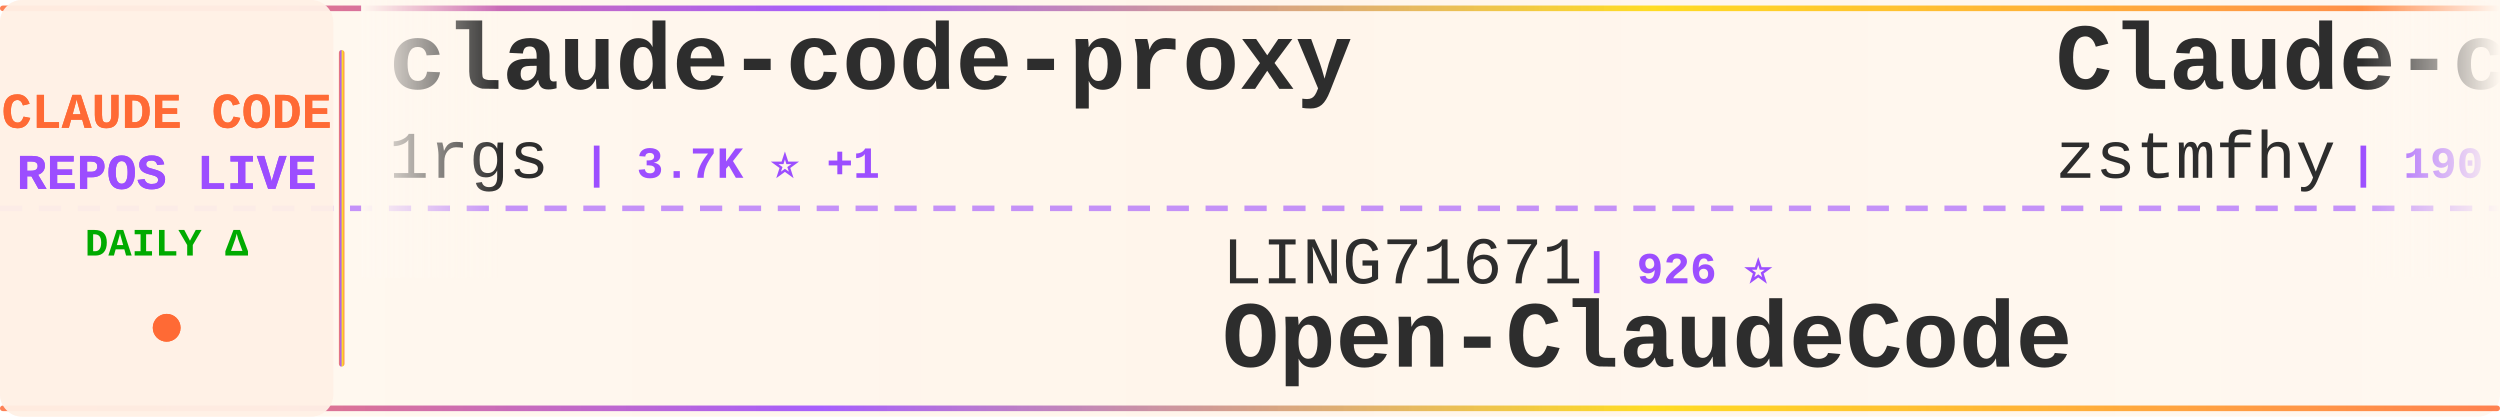
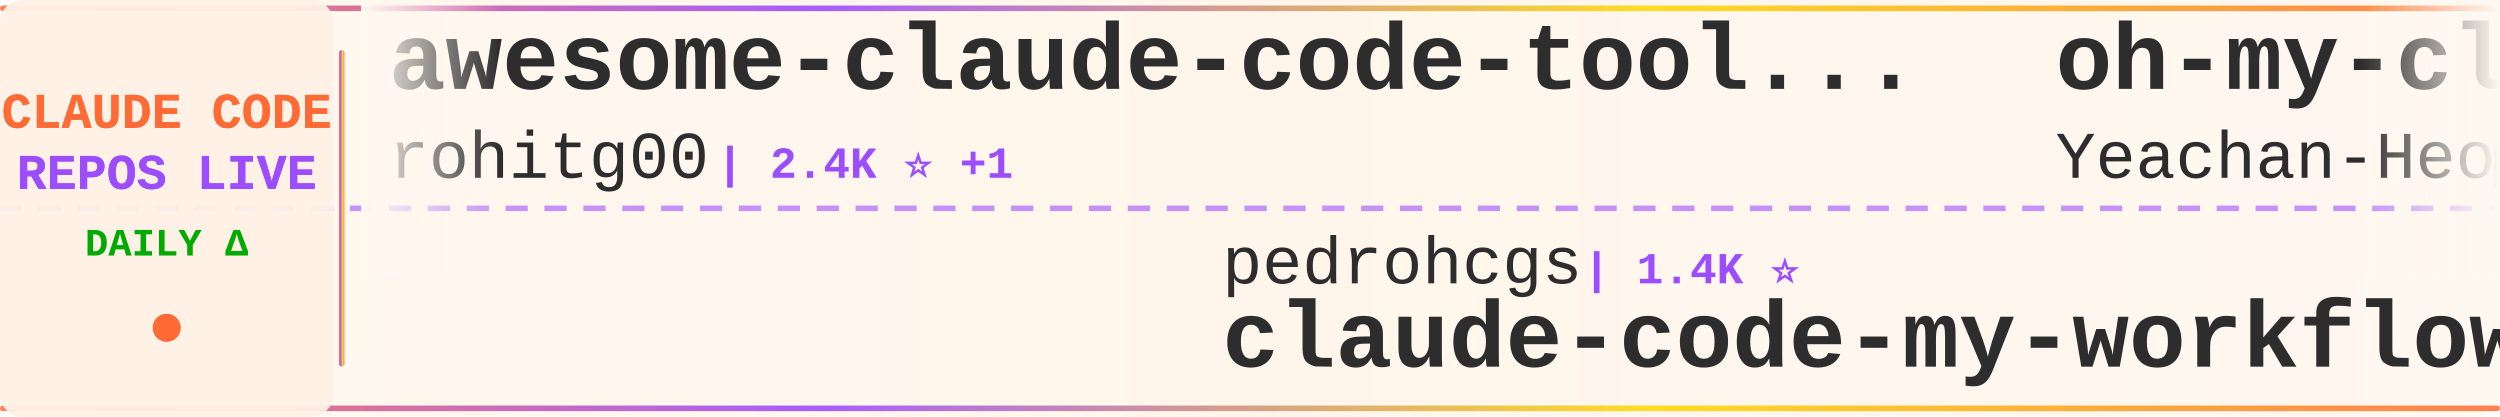
<svg xmlns="http://www.w3.org/2000/svg" width="900" height="150">
  <defs>
    <linearGradient id="tickerBg" x1="0%" y1="0%" x2="100%" y2="0%">
      <stop offset="0%" style="stop-color:#fff8f0;stop-opacity:0.98" />
      <stop offset="50%" style="stop-color:#fff5eb;stop-opacity:1" />
      <stop offset="100%" style="stop-color:#fff8f0;stop-opacity:0.98" />
    </linearGradient>
    <linearGradient id="borderGrad" x1="0%" y1="0%" x2="100%" y2="0%">
      <stop offset="0%" style="stop-color:#FF6B35;stop-opacity:0.85">
        <animate attributeName="stop-opacity" values="0.85;1;0.85" dur="2s" repeatCount="indefinite" />
      </stop>
      <stop offset="33%" style="stop-color:#9C4EFF;stop-opacity:0.9">
        <animate attributeName="stop-opacity" values="0.9;1;0.9" dur="2.2s" repeatCount="indefinite" />
      </stop>
      <stop offset="66%" style="stop-color:#FFD700;stop-opacity:0.85">
        <animate attributeName="stop-opacity" values="0.85;1;0.85" dur="1.8s" repeatCount="indefinite" />
      </stop>
      <stop offset="100%" style="stop-color:#FF6B35;stop-opacity:0.85">
        <animate attributeName="stop-opacity" values="0.85;1;0.85" dur="2s" repeatCount="indefinite" />
      </stop>
    </linearGradient>
    <filter id="textGlow">
      <feGaussianBlur stdDeviation="0.15" result="coloredBlur" />
      <feMerge>
        <feMergeNode in="coloredBlur" />
        <feMergeNode in="SourceGraphic" />
      </feMerge>
    </filter>
    <filter id="metricGlow">
      <feGaussianBlur stdDeviation="0.2" result="coloredBlur" />
      <feMerge>
        <feMergeNode in="coloredBlur" />
        <feMergeNode in="SourceGraphic" />
      </feMerge>
    </filter>
    <linearGradient id="leftFade" x1="0%" y1="0%" x2="100%" y2="0%">
      <stop offset="0%" style="stop-color:#fff8f0;stop-opacity:1" />
      <stop offset="100%" style="stop-color:#fff8f0;stop-opacity:0" />
    </linearGradient>
    <linearGradient id="rightFade" x1="0%" y1="0%" x2="100%" y2="0%">
      <stop offset="0%" style="stop-color:#fff8f0;stop-opacity:0" />
      <stop offset="100%" style="stop-color:#fff8f0;stop-opacity:1" />
    </linearGradient>
  </defs>
  <rect width="900" height="150" fill="url(#tickerBg)" rx="8" />
  <rect x="0" y="2" width="900" height="2" fill="url(#borderGrad)" rx="1" />
  <rect x="0" y="146" width="900" height="2" fill="url(#borderGrad)" rx="1" />
  <line x1="0" y1="75" x2="900" y2="75" stroke="#9C4EFF" stroke-width="2" stroke-dasharray="8 6" opacity="0.6" />
  <rect x="0" y="0" width="120" height="150" fill="#fff0e6" opacity="0.95" rx="8" />
  <text x="60" y="46" font-family="'Courier New', monospace" font-size="18" font-weight="bold" fill="#FF6B35" text-anchor="middle" filter="url(#textGlow)">
    CLAUDE CODE
  </text>
  <text x="60" y="68" font-family="'Courier New', monospace" font-size="18" font-weight="bold" fill="#9C4EFF" text-anchor="middle" filter="url(#textGlow)">
    REPOS LIVE
  </text>
  <text x="60" y="92" font-family="'Courier New', monospace" font-size="14" font-weight="bold" fill="#00aa00" text-anchor="middle">
    DAILY Δ
  </text>
  <circle cx="60" cy="118" r="5" fill="#FF6B35" filter="url(#metricGlow)">
    <animate attributeName="r" values="4;6;4" dur="1.5s" repeatCount="indefinite" />
    <animate attributeName="opacity" values="0.6;1;0.6" dur="1.5s" repeatCount="indefinite" />
  </circle>
  <rect x="122" y="18" width="2" height="114" fill="url(#borderGrad)" rx="1" />
  <clipPath id="tickerClip">
    <rect x="130" y="0" width="770" height="150" />
  </clipPath>
  <g clip-path="url(#tickerClip)">
    <g id="tickerItems">
      <animateTransform attributeName="transform" attributeType="XML" type="translate" from="0 0" to="-3000 0" dur="54s" repeatCount="indefinite" />
      <g transform="translate(0, 0)">
-         <text x="140" y="32" font-family="'Courier New', monospace" font-size="34" font-weight="bold" fill="#2d2d2d">claude-code-proxy</text>
-         <text x="140" y="64" font-family="'Courier New', monospace" font-size="24" font-weight="normal" fill="#2d2d2d" opacity="1.0">1rgs</text>
-         <text x="210" y="64" font-family="'Courier New', monospace" font-size="16" font-weight="bold" fill="#9C4EFF"> | 3.7K ⭐ +1</text>
+         <text x="140" y="32" font-family="'Courier New', monospace" font-size="34" font-weight="bold" fill="#2d2d2d">awesome-claude-code-tool...</text>
+         <text x="140" y="64" font-family="'Courier New', monospace" font-size="24" font-weight="normal" fill="#2d2d2d" opacity="1.0">rohitg00</text>
+         <text x="258" y="64" font-family="'Courier New', monospace" font-size="16" font-weight="bold" fill="#9C4EFF"> | 2.4K ⭐ +1</text>
      </g>
      <g transform="translate(300, 0)">
+         <text x="140" y="102" font-family="'Courier New', monospace" font-size="24" font-weight="normal" fill="#2d2d2d" opacity="1.0">pedrohcgs</text>
+         <text x="270" y="102" font-family="'Courier New', monospace" font-size="16" font-weight="bold" fill="#9C4EFF"> | 1.4K ⭐</text>
+         <text x="140" y="132" font-family="'Courier New', monospace" font-size="34" font-weight="bold" fill="#2d2d2d">claude-code-my-workflow</text>
+       </g>
+       <g transform="translate(600, 0)">
+         <text x="140" y="32" font-family="'Courier New', monospace" font-size="34" font-weight="bold" fill="#2d2d2d">oh-my-claudecode</text>
+         <text x="140" y="64" font-family="'Courier New', monospace" font-size="24" font-weight="normal" fill="#2d2d2d" opacity="1.0">Yeachan-Heo</text>
+         <text x="294" y="64" font-family="'Courier New', monospace" font-size="16" font-weight="bold" fill="#9C4EFF"> | 38.0K ⭐ +2</text>
+       </g>
+       <g transform="translate(900, 0)">
+         <text x="140" y="102" font-family="'Courier New', monospace" font-size="24" font-weight="normal" fill="#2d2d2d" opacity="1.0">Chachamaru127</text>
+         <text x="318" y="102" font-family="'Courier New', monospace" font-size="16" font-weight="bold" fill="#9C4EFF"> | 3.0K ⭐</text>
+         <text x="140" y="132" font-family="'Courier New', monospace" font-size="34" font-weight="bold" fill="#2d2d2d">claude-code-harness</text>
+       </g>
+       <g transform="translate(1200, 0)">
+         <text x="140" y="32" font-family="'Courier New', monospace" font-size="34" font-weight="bold" fill="#2d2d2d">claude-code-reverse</text>
+         <text x="140" y="64" font-family="'Courier New', monospace" font-size="24" font-weight="normal" fill="#2d2d2d" opacity="1.0">Yuyz0112</text>
+         <text x="258" y="64" font-family="'Courier New', monospace" font-size="16" font-weight="bold" fill="#9C4EFF"> | 2.4K ⭐</text>
+       </g>
+       <g transform="translate(1500, 0)">
        <text x="140" y="102" font-family="'Courier New', monospace" font-size="24" font-weight="normal" fill="#2d2d2d" opacity="1.0">LING71671</text>
        <text x="270" y="102" font-family="'Courier New', monospace" font-size="16" font-weight="bold" fill="#9C4EFF"> | 926 ⭐</text>
        <text x="140" y="132" font-family="'Courier New', monospace" font-size="34" font-weight="bold" fill="#2d2d2d">Open-ClaudeCode</text>
      </g>
-       <g transform="translate(600, 0)">
-         <text x="140" y="32" font-family="'Courier New', monospace" font-size="34" font-weight="bold" fill="#2d2d2d">Claude-code</text>
-         <text x="140" y="64" font-family="'Courier New', monospace" font-size="24" font-weight="normal" fill="#2d2d2d" opacity="1.0">zstmfhy</text>
-         <text x="246" y="64" font-family="'Courier New', monospace" font-size="16" font-weight="bold" fill="#9C4EFF"> | 190 ⭐</text>
-       </g>
-       <g transform="translate(900, 0)">
-         <text x="140" y="102" font-family="'Courier New', monospace" font-size="24" font-weight="normal" fill="#2d2d2d" opacity="1.0">SeemSeam</text>
-         <text x="258" y="102" font-family="'Courier New', monospace" font-size="16" font-weight="bold" fill="#9C4EFF"> | 3.3K ⭐</text>
-         <text x="140" y="132" font-family="'Courier New', monospace" font-size="34" font-weight="bold" fill="#2d2d2d">claude_codex_bridge</text>
-       </g>
-       <g transform="translate(1200, 0)">
-         <text x="140" y="32" font-family="'Courier New', monospace" font-size="34" font-weight="bold" fill="#2d2d2d">pi-vs-claude-code</text>
-         <text x="140" y="64" font-family="'Courier New', monospace" font-size="24" font-weight="normal" fill="#2d2d2d" opacity="1.0">disler</text>
-         <text x="234" y="64" font-family="'Courier New', monospace" font-size="16" font-weight="bold" fill="#9C4EFF"> | 1.5K ⭐ +1</text>
-       </g>
-       <g transform="translate(1500, 0)">
-         <text x="140" y="102" font-family="'Courier New', monospace" font-size="24" font-weight="normal" fill="#2d2d2d" opacity="1.0">centminmod</text>
-         <text x="282" y="102" font-family="'Courier New', monospace" font-size="16" font-weight="bold" fill="#9C4EFF"> | 2.5K ⭐</text>
-         <text x="140" y="132" font-family="'Courier New', monospace" font-size="34" font-weight="bold" fill="#2d2d2d">my-claude-code-setup</text>
-       </g>
      <g transform="translate(1800, 0)">
-         <text x="140" y="32" font-family="'Courier New', monospace" font-size="34" font-weight="bold" fill="#2d2d2d">ECC</text>
-         <text x="140" y="64" font-family="'Courier New', monospace" font-size="24" font-weight="normal" fill="#2d2d2d" opacity="1.0">affaan-m</text>
-         <text x="258" y="64" font-family="'Courier New', monospace" font-size="16" font-weight="bold" fill="#9C4EFF"> | 232.7K ⭐ +33</text>
+         <text x="140" y="32" font-family="'Courier New', monospace" font-size="34" font-weight="bold" fill="#2d2d2d">claude-code-best-practic...</text>
+         <text x="140" y="64" font-family="'Courier New', monospace" font-size="24" font-weight="normal" fill="#2d2d2d" opacity="1.0">shanraisshan</text>
+         <text x="306" y="64" font-family="'Courier New', monospace" font-size="16" font-weight="bold" fill="#9C4EFF"> | 63.4K ⭐ +5</text>
      </g>
      <g transform="translate(2100, 0)">
-         <text x="140" y="102" font-family="'Courier New', monospace" font-size="24" font-weight="normal" fill="#2d2d2d" opacity="1.0">ding113</text>
-         <text x="246" y="102" font-family="'Courier New', monospace" font-size="16" font-weight="bold" fill="#9C4EFF"> | 3.3K ⭐</text>
-         <text x="140" y="132" font-family="'Courier New', monospace" font-size="34" font-weight="bold" fill="#2d2d2d">claude-code-hub</text>
+         <text x="140" y="102" font-family="'Courier New', monospace" font-size="24" font-weight="normal" fill="#2d2d2d" opacity="1.0">repowise-dev</text>
+         <text x="306" y="102" font-family="'Courier New', monospace" font-size="16" font-weight="bold" fill="#9C4EFF"> | 1.2K ⭐ -1</text>
+         <text x="140" y="132" font-family="'Courier New', monospace" font-size="34" font-weight="bold" fill="#2d2d2d">claude-code-prompts</text>
      </g>
      <g transform="translate(2400, 0)">
-         <text x="140" y="32" font-family="'Courier New', monospace" font-size="34" font-weight="bold" fill="#2d2d2d">learn-claude-code</text>
-         <text x="140" y="64" font-family="'Courier New', monospace" font-size="24" font-weight="normal" fill="#2d2d2d" opacity="1.0">shareAI-lab</text>
-         <text x="294" y="64" font-family="'Courier New', monospace" font-size="16" font-weight="bold" fill="#9C4EFF"> | 72.1K ⭐ +6</text>
+         <text x="140" y="32" font-family="'Courier New', monospace" font-size="34" font-weight="bold" fill="#2d2d2d">claude_codex_bridge</text>
+         <text x="140" y="64" font-family="'Courier New', monospace" font-size="24" font-weight="normal" fill="#2d2d2d" opacity="1.0">SeemSeam</text>
+         <text x="258" y="64" font-family="'Courier New', monospace" font-size="16" font-weight="bold" fill="#9C4EFF"> | 3.3K ⭐ +1</text>
      </g>
      <g transform="translate(2700, 0)">
-         <text x="140" y="102" font-family="'Courier New', monospace" font-size="24" font-weight="normal" fill="#2d2d2d" opacity="1.0">davila7</text>
-         <text x="246" y="102" font-family="'Courier New', monospace" font-size="16" font-weight="bold" fill="#9C4EFF"> | 29.9K ⭐ +1</text>
-         <text x="140" y="132" font-family="'Courier New', monospace" font-size="34" font-weight="bold" fill="#2d2d2d">claude-code-templates</text>
+         <text x="140" y="102" font-family="'Courier New', monospace" font-size="24" font-weight="normal" fill="#2d2d2d" opacity="1.0">Pimzino</text>
+         <text x="246" y="102" font-family="'Courier New', monospace" font-size="16" font-weight="bold" fill="#9C4EFF"> | 3.8K ⭐</text>
+         <text x="140" y="132" font-family="'Courier New', monospace" font-size="34" font-weight="bold" fill="#2d2d2d">claude-code-spec-workflo...</text>
      </g>
      <g transform="translate(3000, 0)">
-         <text x="140" y="32" font-family="'Courier New', monospace" font-size="34" font-weight="bold" fill="#2d2d2d">claude-code-proxy</text>
-         <text x="140" y="64" font-family="'Courier New', monospace" font-size="24" font-weight="normal" fill="#2d2d2d" opacity="1.0">1rgs</text>
-         <text x="210" y="64" font-family="'Courier New', monospace" font-size="16" font-weight="bold" fill="#9C4EFF"> | 3.7K ⭐ +1</text>
+         <text x="140" y="32" font-family="'Courier New', monospace" font-size="34" font-weight="bold" fill="#2d2d2d">awesome-claude-code-tool...</text>
+         <text x="140" y="64" font-family="'Courier New', monospace" font-size="24" font-weight="normal" fill="#2d2d2d" opacity="1.0">rohitg00</text>
+         <text x="258" y="64" font-family="'Courier New', monospace" font-size="16" font-weight="bold" fill="#9C4EFF"> | 2.4K ⭐ +1</text>
      </g>
      <g transform="translate(3300, 0)">
-         <text x="140" y="102" font-family="'Courier New', monospace" font-size="24" font-weight="normal" fill="#2d2d2d" opacity="1.0">LING71671</text>
-         <text x="270" y="102" font-family="'Courier New', monospace" font-size="16" font-weight="bold" fill="#9C4EFF"> | 926 ⭐</text>
-         <text x="140" y="132" font-family="'Courier New', monospace" font-size="34" font-weight="bold" fill="#2d2d2d">Open-ClaudeCode</text>
+         <text x="140" y="102" font-family="'Courier New', monospace" font-size="24" font-weight="normal" fill="#2d2d2d" opacity="1.0">pedrohcgs</text>
+         <text x="270" y="102" font-family="'Courier New', monospace" font-size="16" font-weight="bold" fill="#9C4EFF"> | 1.4K ⭐</text>
+         <text x="140" y="132" font-family="'Courier New', monospace" font-size="34" font-weight="bold" fill="#2d2d2d">claude-code-my-workflow</text>
      </g>
      <g transform="translate(3600, 0)">
-         <text x="140" y="32" font-family="'Courier New', monospace" font-size="34" font-weight="bold" fill="#2d2d2d">Claude-code</text>
-         <text x="140" y="64" font-family="'Courier New', monospace" font-size="24" font-weight="normal" fill="#2d2d2d" opacity="1.0">zstmfhy</text>
-         <text x="246" y="64" font-family="'Courier New', monospace" font-size="16" font-weight="bold" fill="#9C4EFF"> | 190 ⭐</text>
+         <text x="140" y="32" font-family="'Courier New', monospace" font-size="34" font-weight="bold" fill="#2d2d2d">oh-my-claudecode</text>
+         <text x="140" y="64" font-family="'Courier New', monospace" font-size="24" font-weight="normal" fill="#2d2d2d" opacity="1.0">Yeachan-Heo</text>
+         <text x="294" y="64" font-family="'Courier New', monospace" font-size="16" font-weight="bold" fill="#9C4EFF"> | 38.0K ⭐ +2</text>
      </g>
      <g transform="translate(3900, 0)">
-         <text x="140" y="102" font-family="'Courier New', monospace" font-size="24" font-weight="normal" fill="#2d2d2d" opacity="1.0">SeemSeam</text>
-         <text x="258" y="102" font-family="'Courier New', monospace" font-size="16" font-weight="bold" fill="#9C4EFF"> | 3.3K ⭐</text>
-         <text x="140" y="132" font-family="'Courier New', monospace" font-size="34" font-weight="bold" fill="#2d2d2d">claude_codex_bridge</text>
+         <text x="140" y="102" font-family="'Courier New', monospace" font-size="24" font-weight="normal" fill="#2d2d2d" opacity="1.0">Chachamaru127</text>
+         <text x="318" y="102" font-family="'Courier New', monospace" font-size="16" font-weight="bold" fill="#9C4EFF"> | 3.0K ⭐</text>
+         <text x="140" y="132" font-family="'Courier New', monospace" font-size="34" font-weight="bold" fill="#2d2d2d">claude-code-harness</text>
      </g>
    </g>
  </g>
  <rect x="130" y="0" width="50" height="100" fill="url(#leftFade)" />
  <rect x="850" y="0" width="50" height="100" fill="url(#rightFade)" />
</svg>
